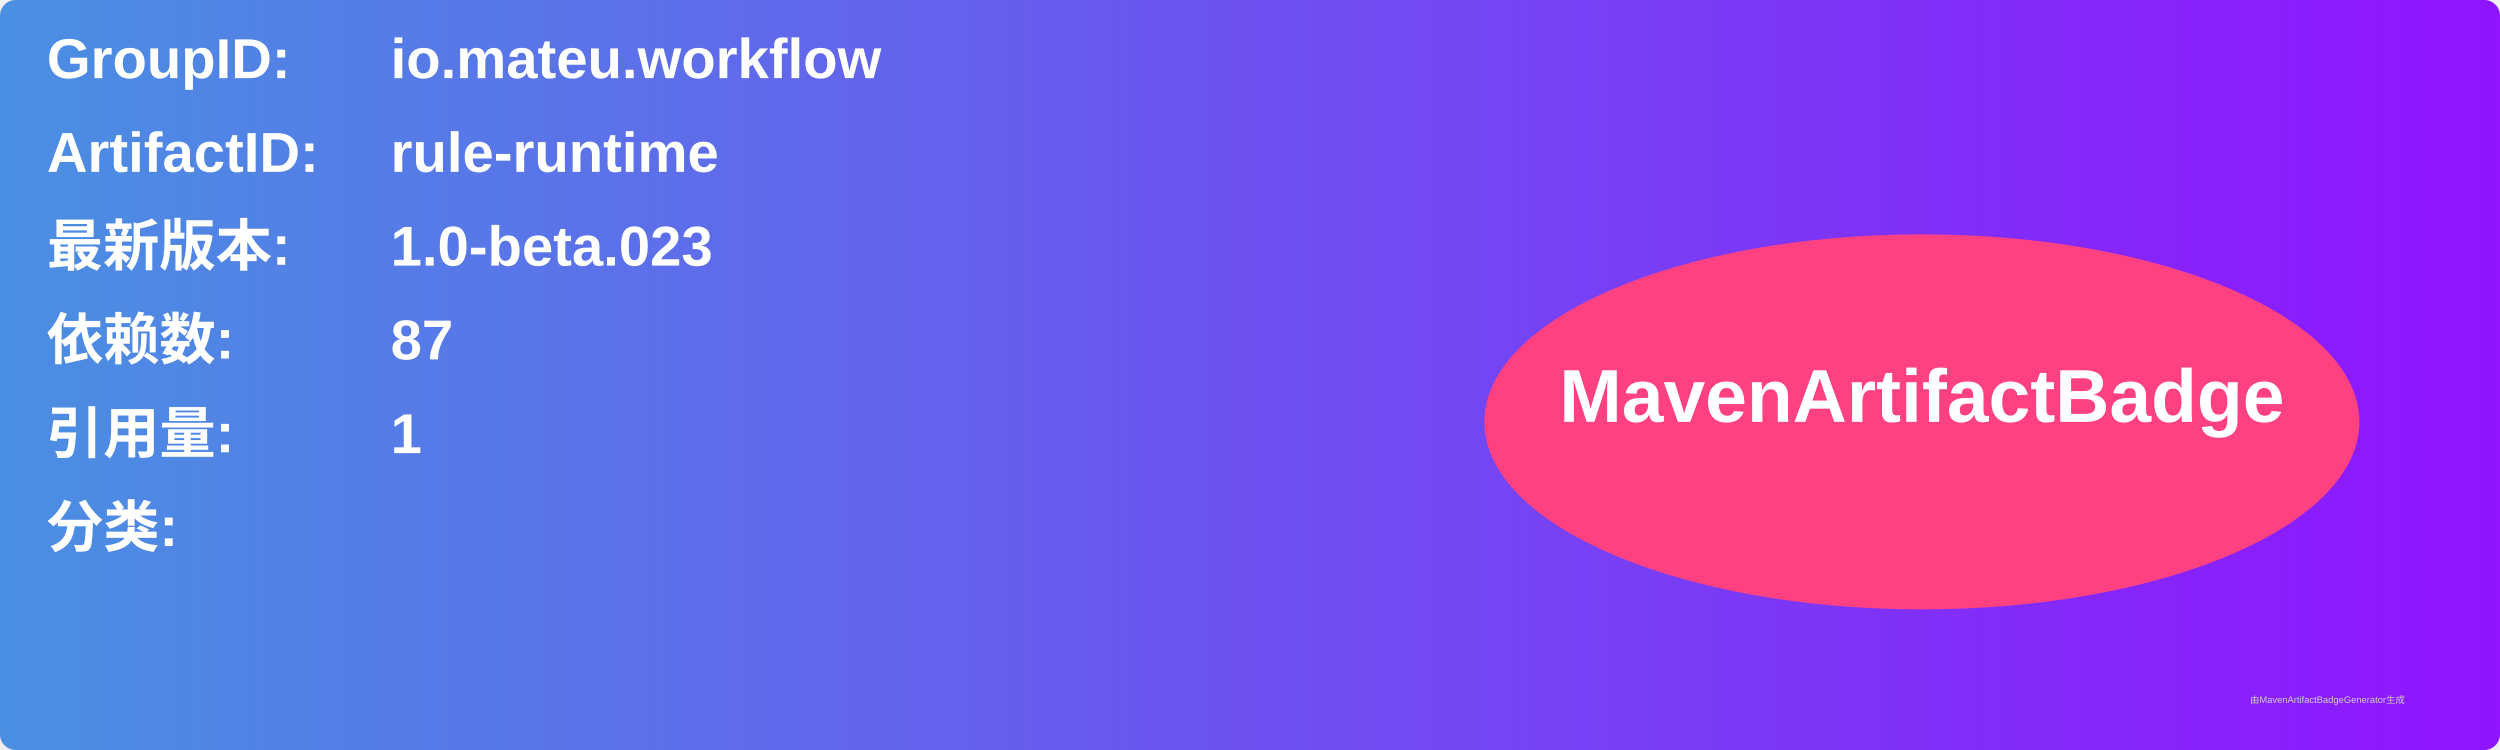
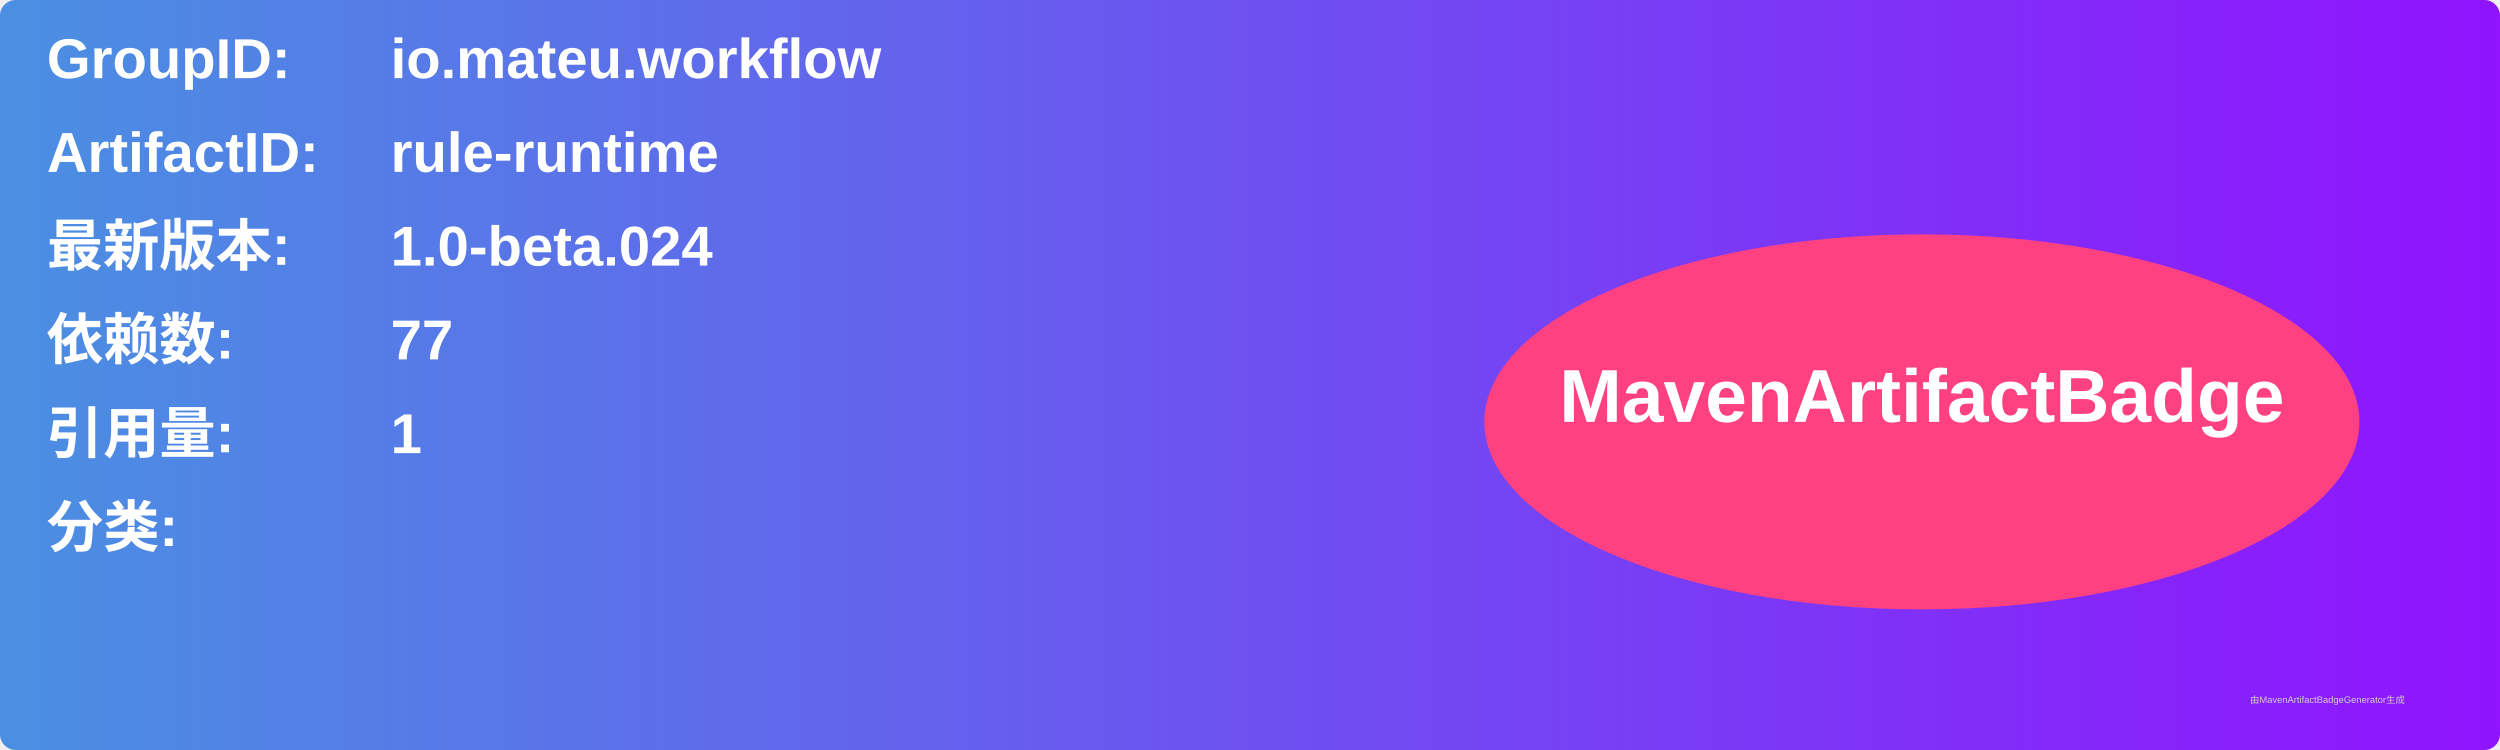
<svg xmlns="http://www.w3.org/2000/svg" width="800" height="240" viewBox="0 0 800 240">
  <linearGradient id="grad" x1="0%" y1="0%" x2="100%" y2="0%">
    <stop offset="0%" stop-color="#4a90e2" />
    <stop offset="100%" stop-color="#9013fe" />
  </linearGradient>
  <rect width="100%" height="100%" rx="5" ry="5" fill="url(#grad)" />
  <g transform="translate(15, 15)">
    <text x="0" y="10" font-family="Arial" font-size="18" fill="white" font-weight="bold" width="260">GroupID:</text>
    <text x="110" y="10" font-family="Arial" font-size="18" fill="white" font-weight="bold" width="460">io.mateu.workflow</text>
    <text x="0" y="40" font-family="Arial" font-size="18" fill="white" font-weight="bold" width="260">ArtifactID:</text>
    <text x="110" y="40" font-family="Arial" font-size="18" fill="white" font-weight="bold" width="460">rule-runtime</text>
    <text x="0" y="70" font-family="Arial" font-size="18" fill="white" font-weight="bold">最新版本:</text>
    <text x="110" y="70" font-family="Arial" font-size="18" fill="white" font-weight="bold">
-       <tspan font-weight="bold">1.0-beta.023</tspan>
+       <tspan font-weight="bold">1.0-beta.024</tspan>
    </text>
    <text x="0" y="100" font-family="Arial" font-size="18" fill="white" font-weight="bold">依赖数: </text>
    <text x="110" y="100" font-family="Arial" font-size="18" fill="white">
-       <tspan font-weight="bold">87</tspan>
+       <tspan font-weight="bold">77</tspan>
    </text>
    <text x="0" y="130" font-family="Arial" font-size="18" fill="white" font-weight="bold">引用量: </text>
    <text x="110" y="130" font-family="Arial" font-size="18" fill="white">
      <tspan font-weight="bold">1</tspan>
    </text>
    <text x="0" y="160" font-family="Arial" font-size="18" fill="white" font-weight="bold">分类:</text>
    <text x="10" y="190" font-family="Arial" font-size="10" fill="white">
      <tspan font-weight="bold" />
    </text>
    <ellipse cx="600" cy="120" rx="140" ry="60" fill="#ff4081" />
    <text x="600" y="120" text-anchor="middle" font-family="Arial" font-size="24" fill="white" font-weight="bold">MavenArtifactBadge</text>
  </g>
  <text x="720" y="225" font-family="Arial" font-size="3" fill="#d0d0d0">由MavenArtifactBadgeGenerator生成</text>
</svg>
